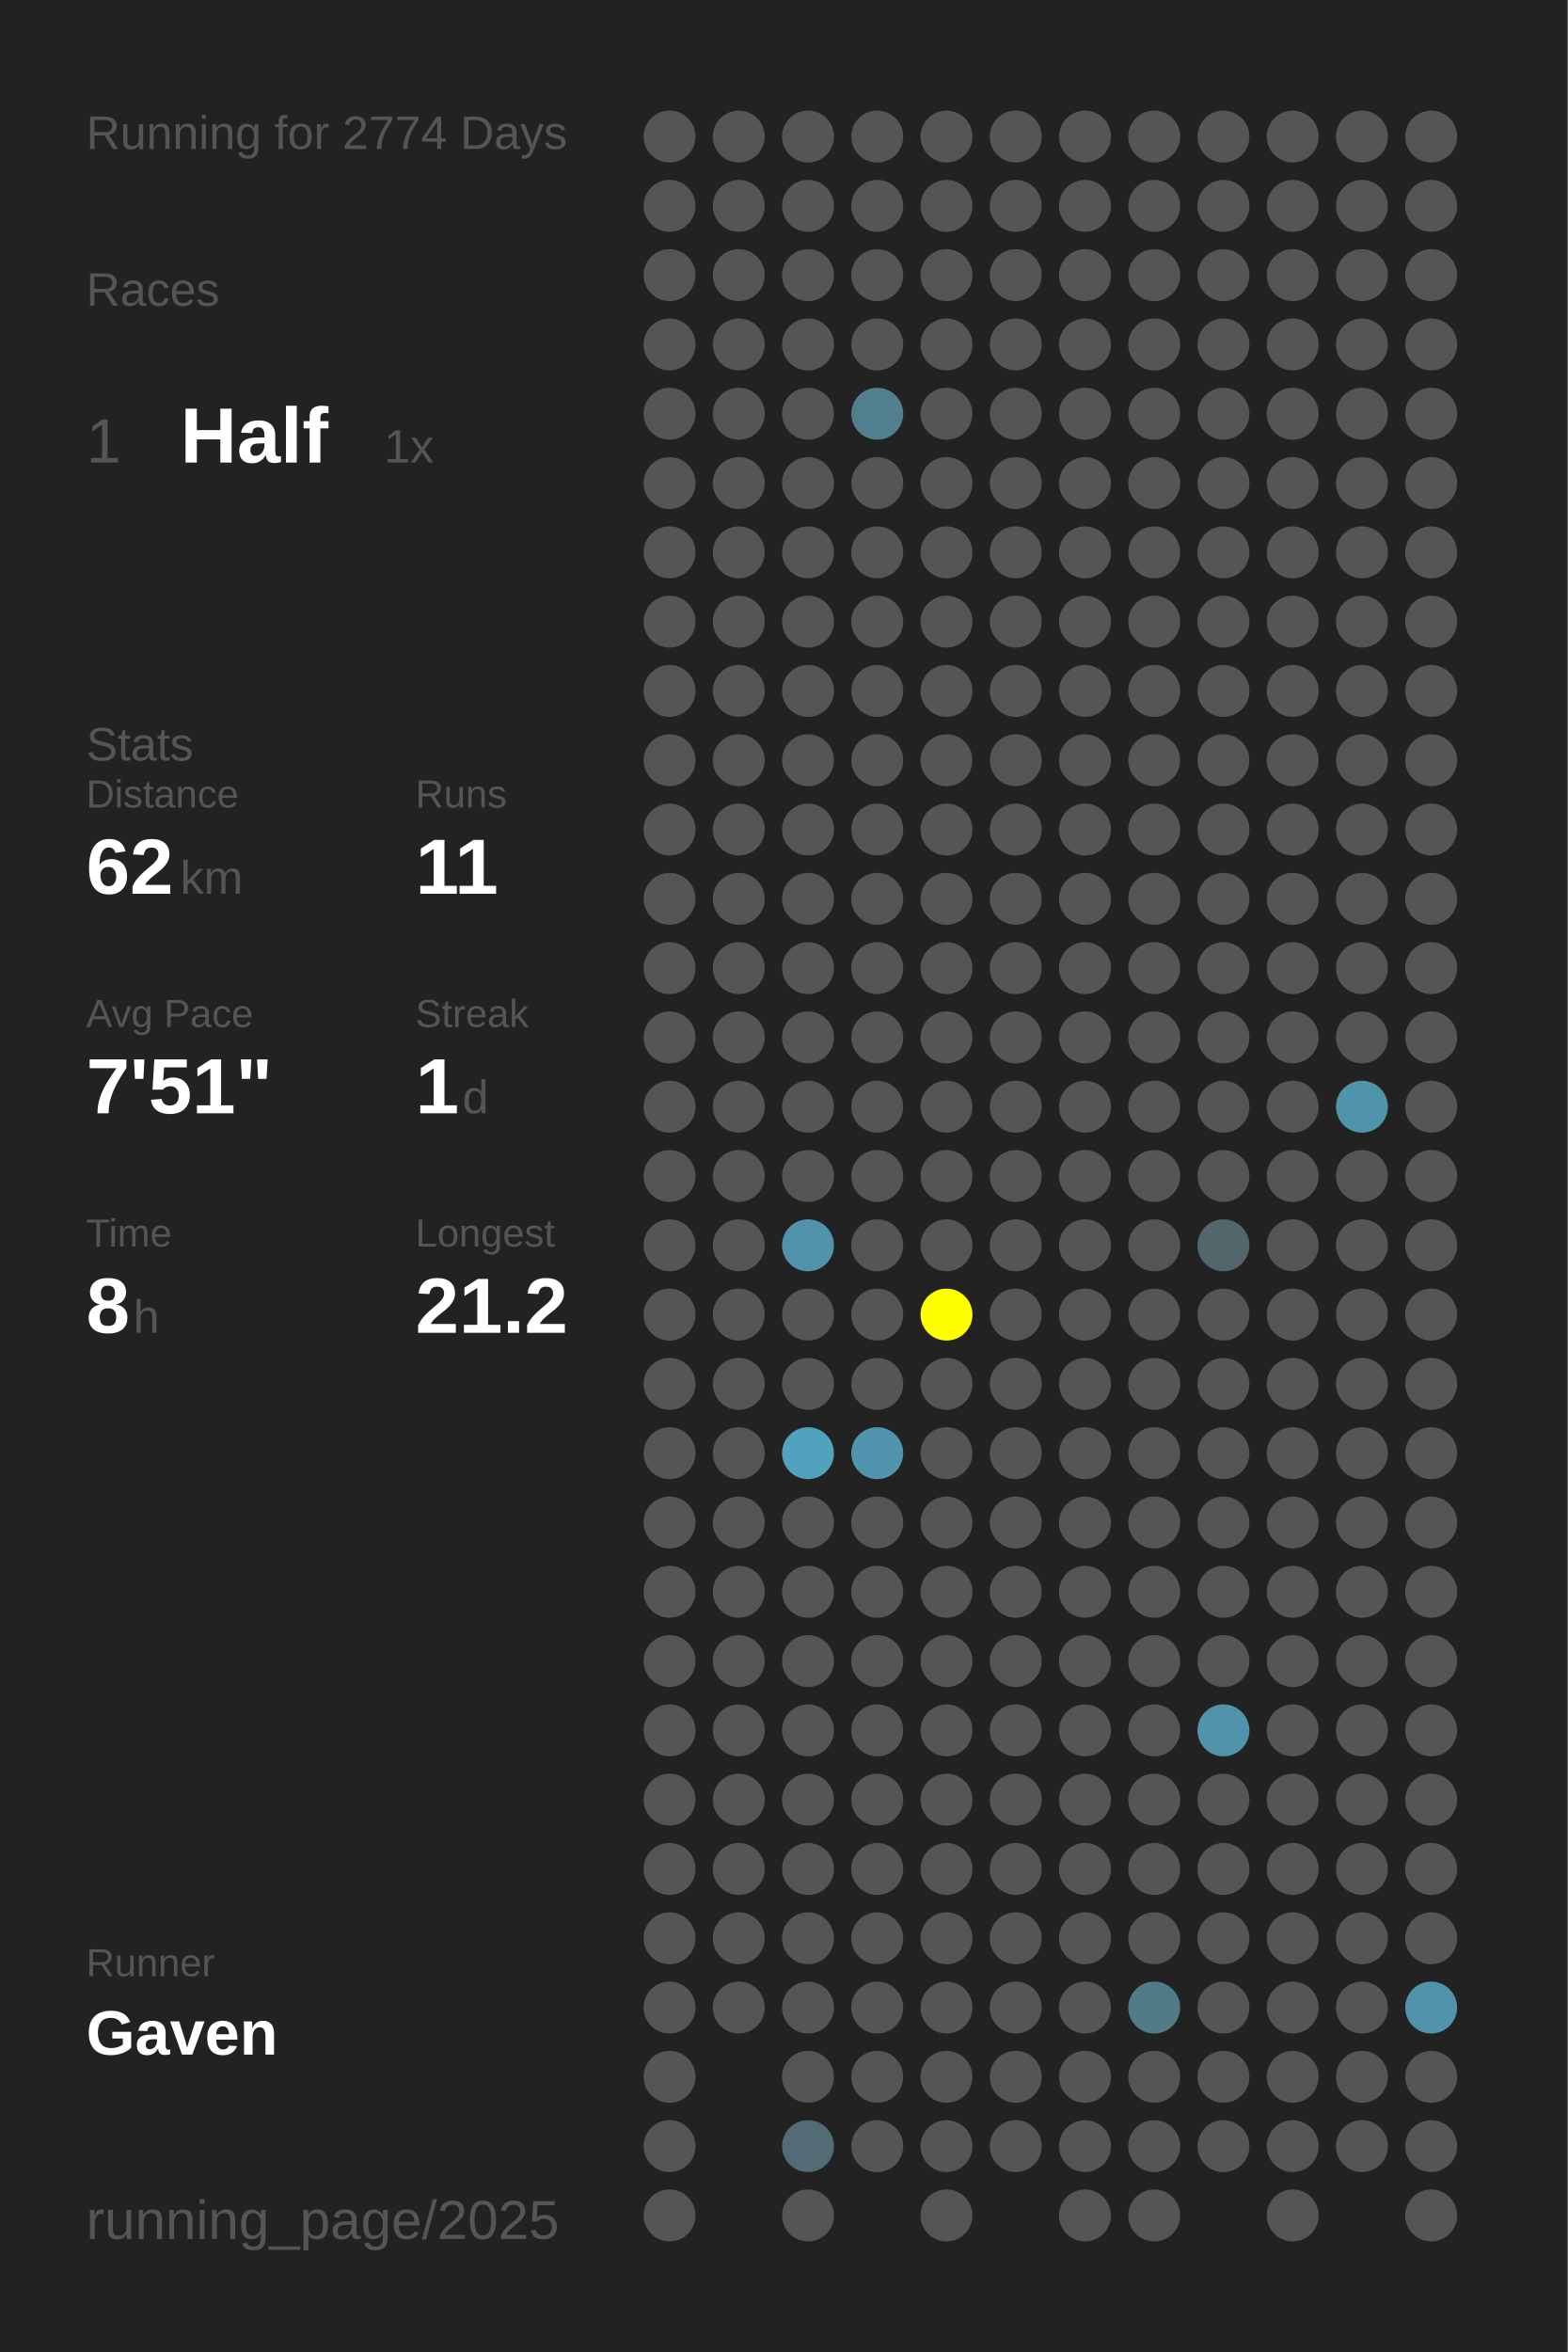
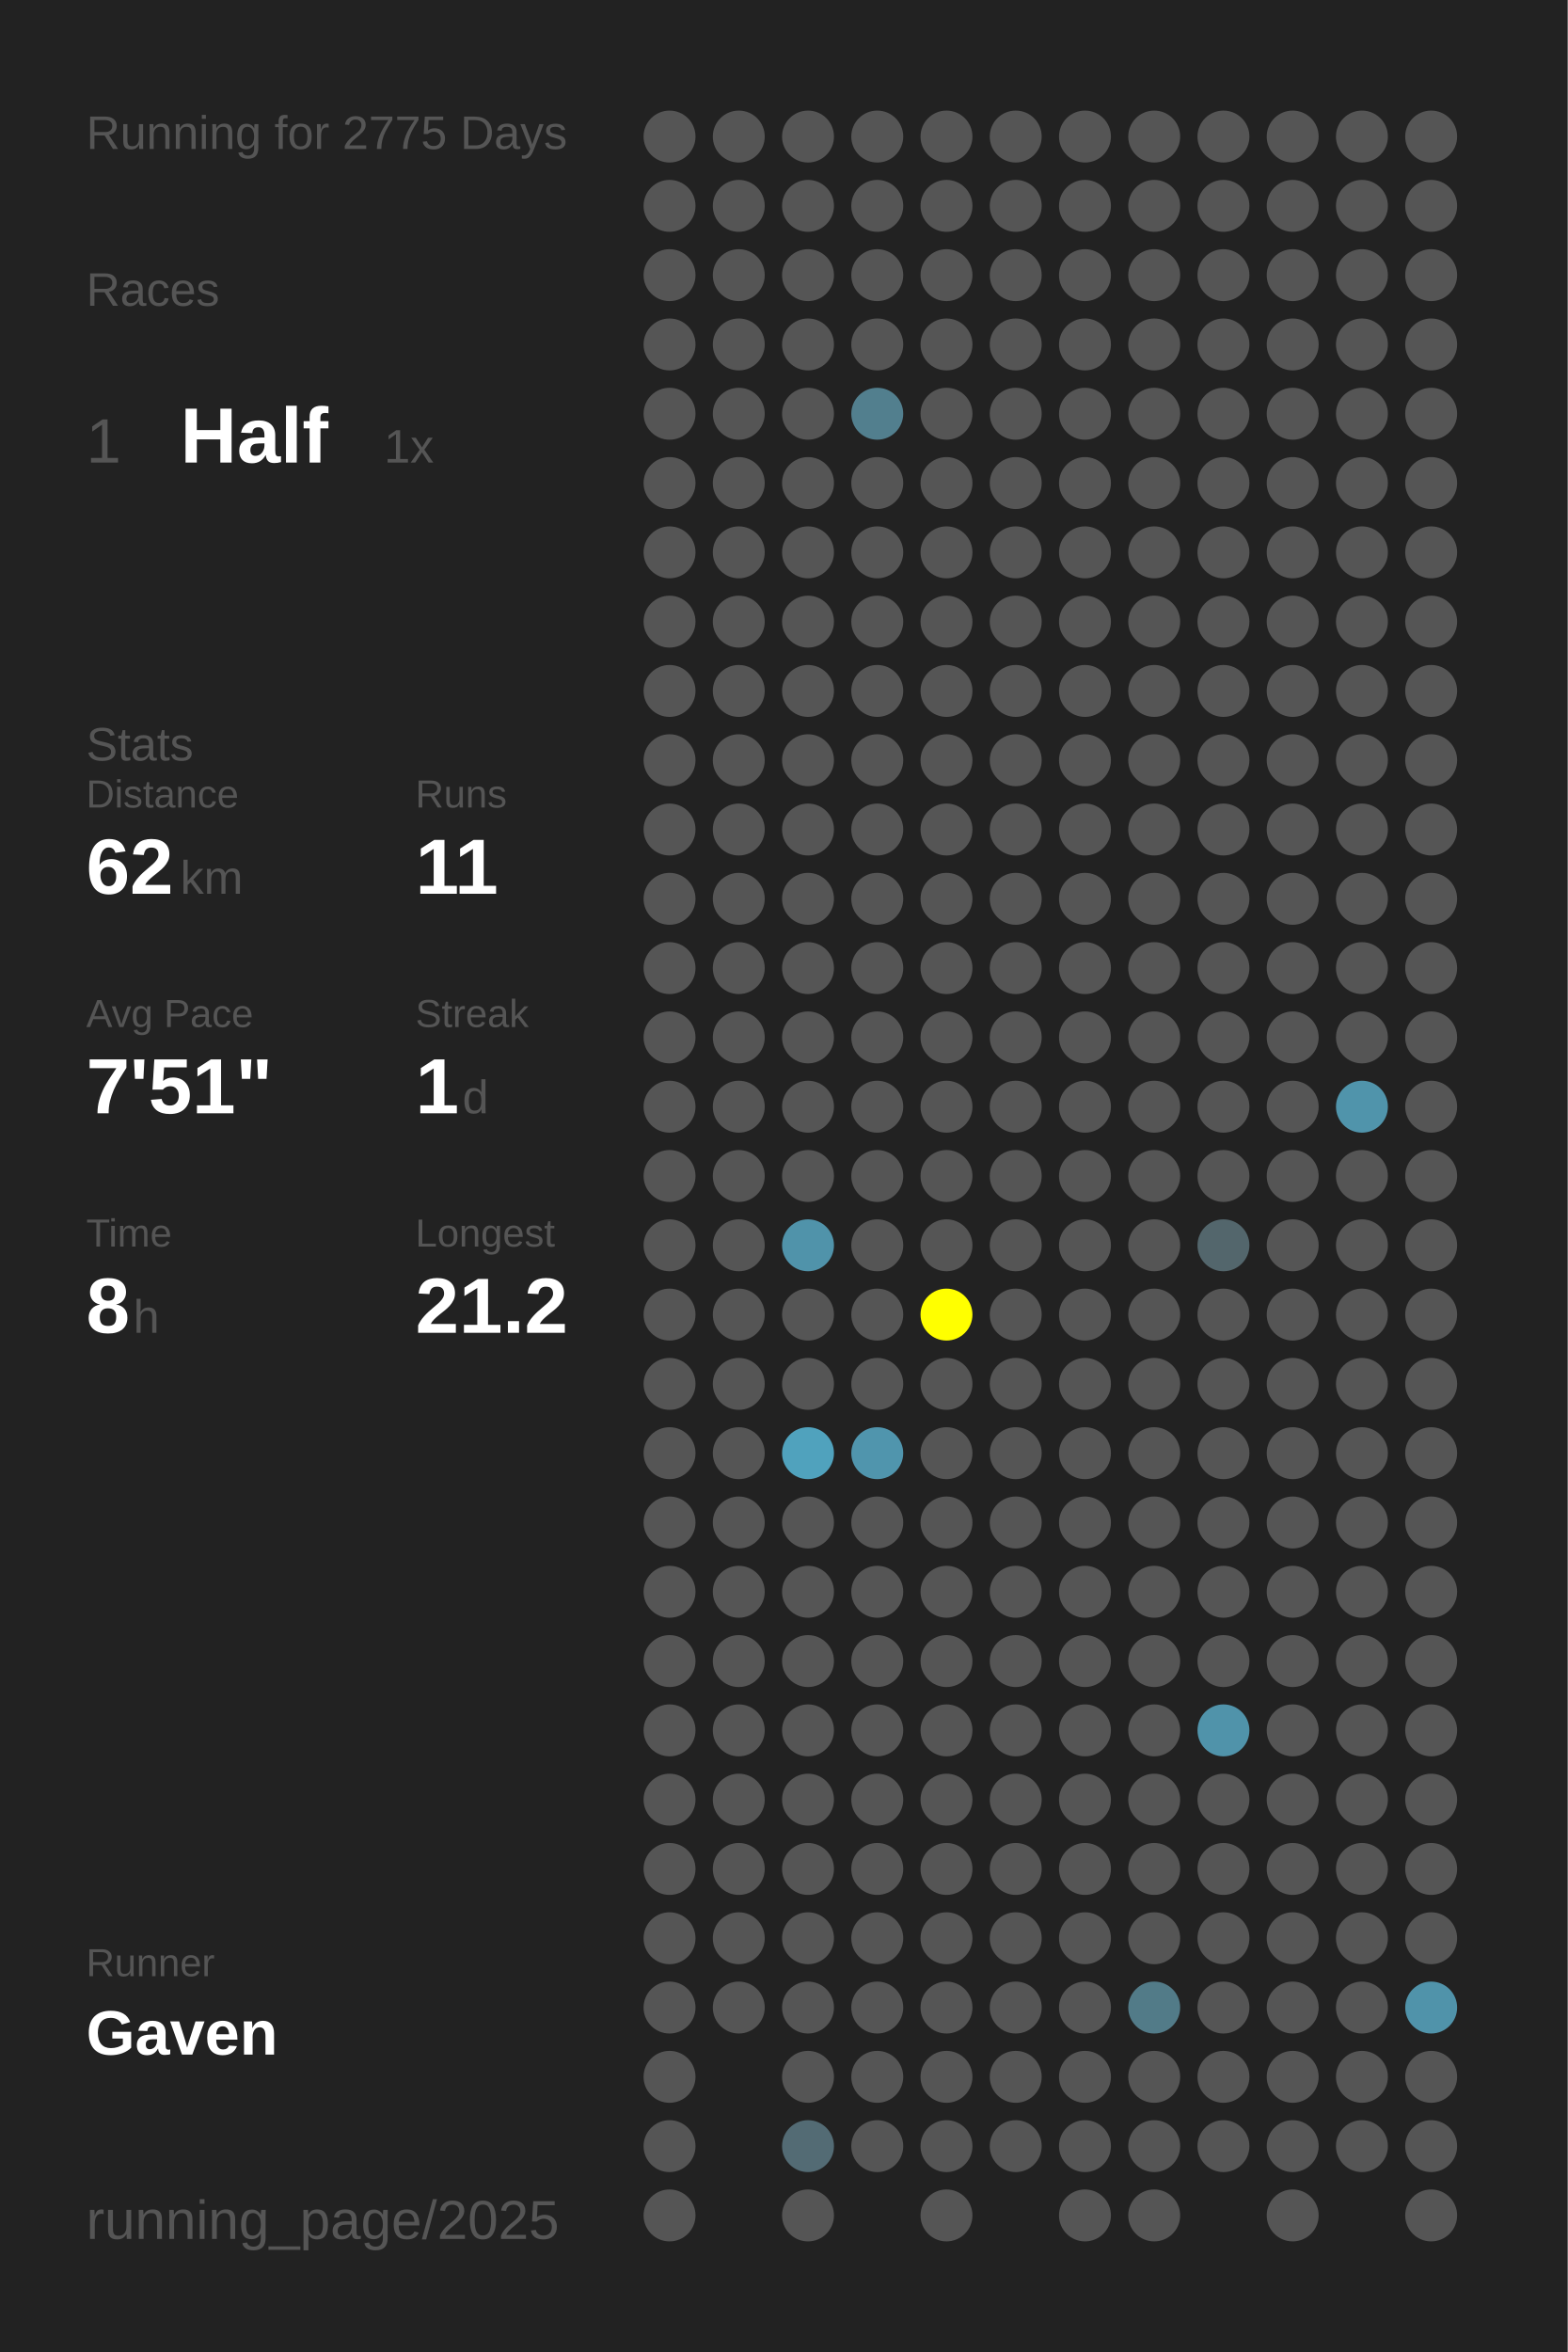
<svg xmlns="http://www.w3.org/2000/svg" baseProfile="full" height="300mm" version="1.1" viewBox="0,0,200,300" width="200mm">
  <defs />
  <rect fill="#222222" height="300" width="200" x="0" y="0" />
-   <text fill="#555555" style="font-size:6px; font-family:Arial;" x="11" y="19">Running for 2774 Days</text>
+   <text fill="#555555" style="font-size:6px; font-family:Arial;" x="11" y="19">Running for 2775 Days</text>
  <text fill="#555555" style="font-size:6px; font-family:Arial;" x="11" y="39">Races</text>
  <text fill="#555555" style="font-size:8px; font-family:Arial;" x="11" y="59">1</text>
  <text fill="#FFFFFF" style="font-size:10px; font-family:Arial; font-weight:bold;" x="23" y="59">Half</text>
  <text fill="#555555" style="font-size:6px; font-family:Arial;" x="49" y="59">1x</text>
  <text fill="#555555" style="font-size:6px; font-family:Arial;" x="11" y="97">Stats</text>
  <text fill="#555555" style="font-size:5px; font-family:Arial;" x="11" y="103">Distance</text>
  <text fill="#FFFFFF" style="font-size:10px; font-family:Arial; font-weight:bold;" x="11" y="114">62</text>
  <text fill="#555555" style="font-size:6px; font-family:Arial;" x="23" y="114">km</text>
  <text fill="#555555" style="font-size:5px; font-family:Arial;" x="53" y="103">Runs</text>
  <text fill="#FFFFFF" style="font-size:10px; font-family:Arial; font-weight:bold;" x="53" y="114">11</text>
  <text fill="#555555" style="font-size:5px; font-family:Arial;" x="11" y="131">Avg Pace</text>
  <text fill="#FFFFFF" style="font-size:10px; font-family:Arial; font-weight:bold;" x="11" y="142">7'51"</text>
  <text fill="#555555" style="font-size:5px; font-family:Arial;" x="53" y="131">Streak</text>
  <text fill="#FFFFFF" style="font-size:10px; font-family:Arial; font-weight:bold;" x="53" y="142">1</text>
  <text fill="#555555" style="font-size:6px; font-family:Arial;" x="59" y="142">d</text>
  <text fill="#555555" style="font-size:5px; font-family:Arial;" x="11" y="159">Time</text>
  <text fill="#FFFFFF" style="font-size:10px; font-family:Arial; font-weight:bold;" x="11" y="170">8</text>
  <text fill="#555555" style="font-size:6px; font-family:Arial;" x="17" y="170">h</text>
  <text fill="#555555" style="font-size:5px; font-family:Arial;" x="53" y="159">Longest</text>
  <text fill="#FFFFFF" style="font-size:10px; font-family:Arial; font-weight:bold;" x="53" y="170">21.2</text>
  <text fill="#555555" style="font-size:5px; font-family:Arial;" x="11" y="252.065">Runner</text>
  <text fill="#FFFFFF" style="font-size:8px; font-family:Arial; font-weight:bold;" x="11" y="262.065">Gaven</text>
  <text fill="#555555" style="font-size:7px; font-family:Arial;" x="11" y="285.581">running_page/2025</text>
  <circle cx="85.417" cy="17.419" fill="#555555" r="3.312" />
  <circle cx="85.417" cy="26.258" fill="#555555" r="3.312" />
  <circle cx="85.417" cy="35.097" fill="#555555" r="3.312" />
  <circle cx="85.417" cy="43.935" fill="#555555" r="3.312" />
  <circle cx="85.417" cy="52.774" fill="#555555" r="3.312" />
  <circle cx="85.417" cy="61.613" fill="#555555" r="3.312" />
  <circle cx="85.417" cy="70.452" fill="#555555" r="3.312" />
  <circle cx="85.417" cy="79.29" fill="#555555" r="3.312" />
  <circle cx="85.417" cy="88.129" fill="#555555" r="3.312" />
  <circle cx="85.417" cy="96.968" fill="#555555" r="3.312" />
  <circle cx="85.417" cy="105.806" fill="#555555" r="3.312" />
  <circle cx="85.417" cy="114.645" fill="#555555" r="3.312" />
  <circle cx="85.417" cy="123.484" fill="#555555" r="3.312" />
  <circle cx="85.417" cy="132.323" fill="#555555" r="3.312" />
  <circle cx="85.417" cy="141.161" fill="#555555" r="3.312" />
  <circle cx="85.417" cy="150" fill="#555555" r="3.312" />
  <circle cx="85.417" cy="158.839" fill="#555555" r="3.312" />
  <circle cx="85.417" cy="167.677" fill="#555555" r="3.312" />
  <circle cx="85.417" cy="176.516" fill="#555555" r="3.312" />
  <circle cx="85.417" cy="185.355" fill="#555555" r="3.312" />
  <circle cx="85.417" cy="194.194" fill="#555555" r="3.312" />
  <circle cx="85.417" cy="203.032" fill="#555555" r="3.312" />
  <circle cx="85.417" cy="211.871" fill="#555555" r="3.312" />
  <circle cx="85.417" cy="220.71" fill="#555555" r="3.312" />
  <circle cx="85.417" cy="229.548" fill="#555555" r="3.312" />
  <circle cx="85.417" cy="238.387" fill="#555555" r="3.312" />
  <circle cx="85.417" cy="247.226" fill="#555555" r="3.312" />
  <circle cx="85.417" cy="256.065" fill="#555555" r="3.312" />
  <circle cx="85.417" cy="264.903" fill="#555555" r="3.312" />
  <circle cx="85.417" cy="273.742" fill="#555555" r="3.312" />
  <circle cx="85.417" cy="282.581" fill="#555555" r="3.312" />
  <circle cx="94.25" cy="17.419" fill="#555555" r="3.312" />
  <circle cx="94.25" cy="26.258" fill="#555555" r="3.312" />
  <circle cx="94.25" cy="35.097" fill="#555555" r="3.312" />
  <circle cx="94.25" cy="43.935" fill="#555555" r="3.312" />
  <circle cx="94.25" cy="52.774" fill="#555555" r="3.312" />
  <circle cx="94.25" cy="61.613" fill="#555555" r="3.312" />
  <circle cx="94.25" cy="70.452" fill="#555555" r="3.312" />
  <circle cx="94.25" cy="79.29" fill="#555555" r="3.312" />
  <circle cx="94.25" cy="88.129" fill="#555555" r="3.312" />
  <circle cx="94.25" cy="96.968" fill="#555555" r="3.312" />
  <circle cx="94.25" cy="105.806" fill="#555555" r="3.312" />
  <circle cx="94.25" cy="114.645" fill="#555555" r="3.312" />
  <circle cx="94.25" cy="123.484" fill="#555555" r="3.312" />
  <circle cx="94.25" cy="132.323" fill="#555555" r="3.312" />
  <circle cx="94.25" cy="141.161" fill="#555555" r="3.312" />
  <circle cx="94.25" cy="150" fill="#555555" r="3.312" />
  <circle cx="94.25" cy="158.839" fill="#555555" r="3.312" />
  <circle cx="94.25" cy="167.677" fill="#555555" r="3.312" />
  <circle cx="94.25" cy="176.516" fill="#555555" r="3.312" />
  <circle cx="94.25" cy="185.355" fill="#555555" r="3.312" />
  <circle cx="94.25" cy="194.194" fill="#555555" r="3.312" />
  <circle cx="94.25" cy="203.032" fill="#555555" r="3.312" />
  <circle cx="94.25" cy="211.871" fill="#555555" r="3.312" />
  <circle cx="94.25" cy="220.71" fill="#555555" r="3.312" />
  <circle cx="94.25" cy="229.548" fill="#555555" r="3.312" />
  <circle cx="94.25" cy="238.387" fill="#555555" r="3.312" />
  <circle cx="94.25" cy="247.226" fill="#555555" r="3.312" />
  <circle cx="94.25" cy="256.065" fill="#555555" r="3.312" />
  <circle cx="103.083" cy="17.419" fill="#555555" r="3.312" />
  <circle cx="103.083" cy="26.258" fill="#555555" r="3.312" />
  <circle cx="103.083" cy="35.097" fill="#555555" r="3.312" />
  <circle cx="103.083" cy="43.935" fill="#555555" r="3.312" />
  <circle cx="103.083" cy="52.774" fill="#555555" r="3.312" />
  <circle cx="103.083" cy="61.613" fill="#555555" r="3.312" />
  <circle cx="103.083" cy="70.452" fill="#555555" r="3.312" />
  <circle cx="103.083" cy="79.29" fill="#555555" r="3.312" />
  <circle cx="103.083" cy="88.129" fill="#555555" r="3.312" />
  <circle cx="103.083" cy="96.968" fill="#555555" r="3.312" />
  <circle cx="103.083" cy="105.806" fill="#555555" r="3.312" />
  <circle cx="103.083" cy="114.645" fill="#555555" r="3.312" />
  <circle cx="103.083" cy="123.484" fill="#555555" r="3.312" />
  <circle cx="103.083" cy="132.323" fill="#555555" r="3.312" />
  <circle cx="103.083" cy="141.161" fill="#555555" r="3.312" />
  <circle cx="103.083" cy="150" fill="#555555" r="3.312" />
  <circle cx="103.083" cy="158.839" fill="#5093aa" r="3.312" />
  <circle cx="103.083" cy="167.677" fill="#555555" r="3.312" />
  <circle cx="103.083" cy="176.516" fill="#555555" r="3.312" />
  <circle cx="103.083" cy="185.355" fill="#50a2bd" r="3.312" />
  <circle cx="103.083" cy="194.194" fill="#555555" r="3.312" />
  <circle cx="103.083" cy="203.032" fill="#555555" r="3.312" />
  <circle cx="103.083" cy="211.871" fill="#555555" r="3.312" />
  <circle cx="103.083" cy="220.71" fill="#555555" r="3.312" />
  <circle cx="103.083" cy="229.548" fill="#555555" r="3.312" />
  <circle cx="103.083" cy="238.387" fill="#555555" r="3.312" />
  <circle cx="103.083" cy="247.226" fill="#555555" r="3.312" />
  <circle cx="103.083" cy="256.065" fill="#555555" r="3.312" />
  <circle cx="103.083" cy="264.903" fill="#555555" r="3.312" />
  <circle cx="103.083" cy="273.742" fill="#536b74" r="3.312" />
  <circle cx="103.083" cy="282.581" fill="#555555" r="3.312" />
  <circle cx="111.917" cy="17.419" fill="#555555" r="3.312" />
  <circle cx="111.917" cy="26.258" fill="#555555" r="3.312" />
  <circle cx="111.917" cy="35.097" fill="#555555" r="3.312" />
  <circle cx="111.917" cy="43.935" fill="#555555" r="3.312" />
  <circle cx="111.917" cy="52.774" fill="#527f8e" r="3.312" />
  <circle cx="111.917" cy="61.613" fill="#555555" r="3.312" />
  <circle cx="111.917" cy="70.452" fill="#555555" r="3.312" />
  <circle cx="111.917" cy="79.29" fill="#555555" r="3.312" />
  <circle cx="111.917" cy="88.129" fill="#555555" r="3.312" />
  <circle cx="111.917" cy="96.968" fill="#555555" r="3.312" />
  <circle cx="111.917" cy="105.806" fill="#555555" r="3.312" />
  <circle cx="111.917" cy="114.645" fill="#555555" r="3.312" />
  <circle cx="111.917" cy="123.484" fill="#555555" r="3.312" />
  <circle cx="111.917" cy="132.323" fill="#555555" r="3.312" />
  <circle cx="111.917" cy="141.161" fill="#555555" r="3.312" />
  <circle cx="111.917" cy="150" fill="#555555" r="3.312" />
  <circle cx="111.917" cy="158.839" fill="#555555" r="3.312" />
  <circle cx="111.917" cy="167.677" fill="#555555" r="3.312" />
  <circle cx="111.917" cy="176.516" fill="#555555" r="3.312" />
  <circle cx="111.917" cy="185.355" fill="#5095ad" r="3.312" />
  <circle cx="111.917" cy="194.194" fill="#555555" r="3.312" />
  <circle cx="111.917" cy="203.032" fill="#555555" r="3.312" />
  <circle cx="111.917" cy="211.871" fill="#555555" r="3.312" />
  <circle cx="111.917" cy="220.71" fill="#555555" r="3.312" />
  <circle cx="111.917" cy="229.548" fill="#555555" r="3.312" />
  <circle cx="111.917" cy="238.387" fill="#555555" r="3.312" />
  <circle cx="111.917" cy="247.226" fill="#555555" r="3.312" />
  <circle cx="111.917" cy="256.065" fill="#555555" r="3.312" />
  <circle cx="111.917" cy="264.903" fill="#555555" r="3.312" />
  <circle cx="111.917" cy="273.742" fill="#555555" r="3.312" />
  <circle cx="120.75" cy="17.419" fill="#555555" r="3.312" />
  <circle cx="120.75" cy="26.258" fill="#555555" r="3.312" />
  <circle cx="120.75" cy="35.097" fill="#555555" r="3.312" />
  <circle cx="120.75" cy="43.935" fill="#555555" r="3.312" />
  <circle cx="120.75" cy="52.774" fill="#555555" r="3.312" />
  <circle cx="120.75" cy="61.613" fill="#555555" r="3.312" />
  <circle cx="120.75" cy="70.452" fill="#555555" r="3.312" />
  <circle cx="120.75" cy="79.29" fill="#555555" r="3.312" />
  <circle cx="120.75" cy="88.129" fill="#555555" r="3.312" />
  <circle cx="120.75" cy="96.968" fill="#555555" r="3.312" />
  <circle cx="120.75" cy="105.806" fill="#555555" r="3.312" />
  <circle cx="120.75" cy="114.645" fill="#555555" r="3.312" />
  <circle cx="120.75" cy="123.484" fill="#555555" r="3.312" />
  <circle cx="120.75" cy="132.323" fill="#555555" r="3.312" />
  <circle cx="120.75" cy="141.161" fill="#555555" r="3.312" />
  <circle cx="120.75" cy="150" fill="#555555" r="3.312" />
  <circle cx="120.75" cy="158.839" fill="#555555" r="3.312" />
  <circle cx="120.75" cy="167.677" fill="#FFFF00" r="3.312" />
  <circle cx="120.75" cy="176.516" fill="#555555" r="3.312" />
  <circle cx="120.75" cy="185.355" fill="#555555" r="3.312" />
  <circle cx="120.75" cy="194.194" fill="#555555" r="3.312" />
  <circle cx="120.75" cy="203.032" fill="#555555" r="3.312" />
  <circle cx="120.75" cy="211.871" fill="#555555" r="3.312" />
  <circle cx="120.75" cy="220.71" fill="#555555" r="3.312" />
  <circle cx="120.75" cy="229.548" fill="#555555" r="3.312" />
  <circle cx="120.75" cy="238.387" fill="#555555" r="3.312" />
  <circle cx="120.75" cy="247.226" fill="#555555" r="3.312" />
  <circle cx="120.75" cy="256.065" fill="#555555" r="3.312" />
  <circle cx="120.75" cy="264.903" fill="#555555" r="3.312" />
  <circle cx="120.75" cy="273.742" fill="#555555" r="3.312" />
  <circle cx="120.75" cy="282.581" fill="#555555" r="3.312" />
  <circle cx="129.583" cy="17.419" fill="#555555" r="3.312" />
  <circle cx="129.583" cy="26.258" fill="#555555" r="3.312" />
  <circle cx="129.583" cy="35.097" fill="#555555" r="3.312" />
  <circle cx="129.583" cy="43.935" fill="#555555" r="3.312" />
  <circle cx="129.583" cy="52.774" fill="#555555" r="3.312" />
  <circle cx="129.583" cy="61.613" fill="#555555" r="3.312" />
  <circle cx="129.583" cy="70.452" fill="#555555" r="3.312" />
  <circle cx="129.583" cy="79.29" fill="#555555" r="3.312" />
  <circle cx="129.583" cy="88.129" fill="#555555" r="3.312" />
  <circle cx="129.583" cy="96.968" fill="#555555" r="3.312" />
  <circle cx="129.583" cy="105.806" fill="#555555" r="3.312" />
  <circle cx="129.583" cy="114.645" fill="#555555" r="3.312" />
  <circle cx="129.583" cy="123.484" fill="#555555" r="3.312" />
  <circle cx="129.583" cy="132.323" fill="#555555" r="3.312" />
  <circle cx="129.583" cy="141.161" fill="#555555" r="3.312" />
  <circle cx="129.583" cy="150" fill="#555555" r="3.312" />
  <circle cx="129.583" cy="158.839" fill="#555555" r="3.312" />
  <circle cx="129.583" cy="167.677" fill="#555555" r="3.312" />
  <circle cx="129.583" cy="176.516" fill="#555555" r="3.312" />
  <circle cx="129.583" cy="185.355" fill="#555555" r="3.312" />
  <circle cx="129.583" cy="194.194" fill="#555555" r="3.312" />
  <circle cx="129.583" cy="203.032" fill="#555555" r="3.312" />
  <circle cx="129.583" cy="211.871" fill="#555555" r="3.312" />
  <circle cx="129.583" cy="220.71" fill="#555555" r="3.312" />
  <circle cx="129.583" cy="229.548" fill="#555555" r="3.312" />
  <circle cx="129.583" cy="238.387" fill="#555555" r="3.312" />
  <circle cx="129.583" cy="247.226" fill="#555555" r="3.312" />
  <circle cx="129.583" cy="256.065" fill="#555555" r="3.312" />
  <circle cx="129.583" cy="264.903" fill="#555555" r="3.312" />
  <circle cx="129.583" cy="273.742" fill="#555555" r="3.312" />
  <circle cx="138.417" cy="17.419" fill="#555555" r="3.312" />
  <circle cx="138.417" cy="26.258" fill="#555555" r="3.312" />
  <circle cx="138.417" cy="35.097" fill="#555555" r="3.312" />
  <circle cx="138.417" cy="43.935" fill="#555555" r="3.312" />
  <circle cx="138.417" cy="52.774" fill="#555555" r="3.312" />
  <circle cx="138.417" cy="61.613" fill="#555555" r="3.312" />
  <circle cx="138.417" cy="70.452" fill="#555555" r="3.312" />
  <circle cx="138.417" cy="79.29" fill="#555555" r="3.312" />
  <circle cx="138.417" cy="88.129" fill="#555555" r="3.312" />
  <circle cx="138.417" cy="96.968" fill="#555555" r="3.312" />
  <circle cx="138.417" cy="105.806" fill="#555555" r="3.312" />
  <circle cx="138.417" cy="114.645" fill="#555555" r="3.312" />
  <circle cx="138.417" cy="123.484" fill="#555555" r="3.312" />
  <circle cx="138.417" cy="132.323" fill="#555555" r="3.312" />
  <circle cx="138.417" cy="141.161" fill="#555555" r="3.312" />
  <circle cx="138.417" cy="150" fill="#555555" r="3.312" />
  <circle cx="138.417" cy="158.839" fill="#555555" r="3.312" />
  <circle cx="138.417" cy="167.677" fill="#555555" r="3.312" />
  <circle cx="138.417" cy="176.516" fill="#555555" r="3.312" />
  <circle cx="138.417" cy="185.355" fill="#555555" r="3.312" />
  <circle cx="138.417" cy="194.194" fill="#555555" r="3.312" />
  <circle cx="138.417" cy="203.032" fill="#555555" r="3.312" />
  <circle cx="138.417" cy="211.871" fill="#555555" r="3.312" />
  <circle cx="138.417" cy="220.71" fill="#555555" r="3.312" />
  <circle cx="138.417" cy="229.548" fill="#555555" r="3.312" />
  <circle cx="138.417" cy="238.387" fill="#555555" r="3.312" />
  <circle cx="138.417" cy="247.226" fill="#555555" r="3.312" />
  <circle cx="138.417" cy="256.065" fill="#555555" r="3.312" />
  <circle cx="138.417" cy="264.903" fill="#555555" r="3.312" />
  <circle cx="138.417" cy="273.742" fill="#555555" r="3.312" />
  <circle cx="138.417" cy="282.581" fill="#555555" r="3.312" />
  <circle cx="147.25" cy="17.419" fill="#555555" r="3.312" />
  <circle cx="147.25" cy="26.258" fill="#555555" r="3.312" />
  <circle cx="147.25" cy="35.097" fill="#555555" r="3.312" />
  <circle cx="147.25" cy="43.935" fill="#555555" r="3.312" />
  <circle cx="147.25" cy="52.774" fill="#555555" r="3.312" />
  <circle cx="147.25" cy="61.613" fill="#555555" r="3.312" />
  <circle cx="147.25" cy="70.452" fill="#555555" r="3.312" />
  <circle cx="147.25" cy="79.29" fill="#555555" r="3.312" />
  <circle cx="147.25" cy="88.129" fill="#555555" r="3.312" />
  <circle cx="147.25" cy="96.968" fill="#555555" r="3.312" />
  <circle cx="147.25" cy="105.806" fill="#555555" r="3.312" />
  <circle cx="147.25" cy="114.645" fill="#555555" r="3.312" />
  <circle cx="147.25" cy="123.484" fill="#555555" r="3.312" />
  <circle cx="147.25" cy="132.323" fill="#555555" r="3.312" />
  <circle cx="147.25" cy="141.161" fill="#555555" r="3.312" />
  <circle cx="147.25" cy="150" fill="#555555" r="3.312" />
  <circle cx="147.25" cy="158.839" fill="#555555" r="3.312" />
  <circle cx="147.25" cy="167.677" fill="#555555" r="3.312" />
  <circle cx="147.25" cy="176.516" fill="#555555" r="3.312" />
  <circle cx="147.25" cy="185.355" fill="#555555" r="3.312" />
  <circle cx="147.25" cy="194.194" fill="#555555" r="3.312" />
  <circle cx="147.25" cy="203.032" fill="#555555" r="3.312" />
  <circle cx="147.25" cy="211.871" fill="#555555" r="3.312" />
  <circle cx="147.25" cy="220.71" fill="#555555" r="3.312" />
  <circle cx="147.25" cy="229.548" fill="#555555" r="3.312" />
  <circle cx="147.25" cy="238.387" fill="#555555" r="3.312" />
  <circle cx="147.25" cy="247.226" fill="#555555" r="3.312" />
  <circle cx="147.25" cy="256.065" fill="#527b88" r="3.312" />
  <circle cx="147.25" cy="264.903" fill="#555555" r="3.312" />
  <circle cx="147.25" cy="273.742" fill="#555555" r="3.312" />
  <circle cx="147.25" cy="282.581" fill="#555555" r="3.312" />
  <circle cx="156.083" cy="17.419" fill="#555555" r="3.312" />
  <circle cx="156.083" cy="26.258" fill="#555555" r="3.312" />
  <circle cx="156.083" cy="35.097" fill="#555555" r="3.312" />
  <circle cx="156.083" cy="43.935" fill="#555555" r="3.312" />
  <circle cx="156.083" cy="52.774" fill="#555555" r="3.312" />
  <circle cx="156.083" cy="61.613" fill="#555555" r="3.312" />
  <circle cx="156.083" cy="70.452" fill="#555555" r="3.312" />
  <circle cx="156.083" cy="79.29" fill="#555555" r="3.312" />
  <circle cx="156.083" cy="88.129" fill="#555555" r="3.312" />
  <circle cx="156.083" cy="96.968" fill="#555555" r="3.312" />
  <circle cx="156.083" cy="105.806" fill="#555555" r="3.312" />
  <circle cx="156.083" cy="114.645" fill="#555555" r="3.312" />
  <circle cx="156.083" cy="123.484" fill="#555555" r="3.312" />
  <circle cx="156.083" cy="132.323" fill="#555555" r="3.312" />
  <circle cx="156.083" cy="141.161" fill="#555555" r="3.312" />
  <circle cx="156.083" cy="150" fill="#555555" r="3.312" />
  <circle cx="156.083" cy="158.839" fill="#53666c" r="3.312" />
  <circle cx="156.083" cy="167.677" fill="#555555" r="3.312" />
  <circle cx="156.083" cy="176.516" fill="#555555" r="3.312" />
  <circle cx="156.083" cy="185.355" fill="#555555" r="3.312" />
  <circle cx="156.083" cy="194.194" fill="#555555" r="3.312" />
  <circle cx="156.083" cy="203.032" fill="#555555" r="3.312" />
  <circle cx="156.083" cy="211.871" fill="#555555" r="3.312" />
  <circle cx="156.083" cy="220.71" fill="#5093aa" r="3.312" />
  <circle cx="156.083" cy="229.548" fill="#555555" r="3.312" />
  <circle cx="156.083" cy="238.387" fill="#555555" r="3.312" />
  <circle cx="156.083" cy="247.226" fill="#555555" r="3.312" />
  <circle cx="156.083" cy="256.065" fill="#555555" r="3.312" />
  <circle cx="156.083" cy="264.903" fill="#555555" r="3.312" />
  <circle cx="156.083" cy="273.742" fill="#555555" r="3.312" />
  <circle cx="164.917" cy="17.419" fill="#555555" r="3.312" />
  <circle cx="164.917" cy="26.258" fill="#555555" r="3.312" />
  <circle cx="164.917" cy="35.097" fill="#555555" r="3.312" />
  <circle cx="164.917" cy="43.935" fill="#555555" r="3.312" />
  <circle cx="164.917" cy="52.774" fill="#555555" r="3.312" />
  <circle cx="164.917" cy="61.613" fill="#555555" r="3.312" />
  <circle cx="164.917" cy="70.452" fill="#555555" r="3.312" />
  <circle cx="164.917" cy="79.29" fill="#555555" r="3.312" />
  <circle cx="164.917" cy="88.129" fill="#555555" r="3.312" />
  <circle cx="164.917" cy="96.968" fill="#555555" r="3.312" />
  <circle cx="164.917" cy="105.806" fill="#555555" r="3.312" />
  <circle cx="164.917" cy="114.645" fill="#555555" r="3.312" />
  <circle cx="164.917" cy="123.484" fill="#555555" r="3.312" />
  <circle cx="164.917" cy="132.323" fill="#555555" r="3.312" />
  <circle cx="164.917" cy="141.161" fill="#555555" r="3.312" />
  <circle cx="164.917" cy="150" fill="#555555" r="3.312" />
  <circle cx="164.917" cy="158.839" fill="#555555" r="3.312" />
  <circle cx="164.917" cy="167.677" fill="#555555" r="3.312" />
  <circle cx="164.917" cy="176.516" fill="#555555" r="3.312" />
  <circle cx="164.917" cy="185.355" fill="#555555" r="3.312" />
  <circle cx="164.917" cy="194.194" fill="#555555" r="3.312" />
  <circle cx="164.917" cy="203.032" fill="#555555" r="3.312" />
  <circle cx="164.917" cy="211.871" fill="#555555" r="3.312" />
  <circle cx="164.917" cy="220.71" fill="#555555" r="3.312" />
  <circle cx="164.917" cy="229.548" fill="#555555" r="3.312" />
  <circle cx="164.917" cy="238.387" fill="#555555" r="3.312" />
  <circle cx="164.917" cy="247.226" fill="#555555" r="3.312" />
  <circle cx="164.917" cy="256.065" fill="#555555" r="3.312" />
  <circle cx="164.917" cy="264.903" fill="#555555" r="3.312" />
  <circle cx="164.917" cy="273.742" fill="#555555" r="3.312" />
  <circle cx="164.917" cy="282.581" fill="#555555" r="3.312" />
  <circle cx="173.75" cy="17.419" fill="#555555" r="3.312" />
  <circle cx="173.75" cy="26.258" fill="#555555" r="3.312" />
  <circle cx="173.75" cy="35.097" fill="#555555" r="3.312" />
  <circle cx="173.75" cy="43.935" fill="#555555" r="3.312" />
  <circle cx="173.75" cy="52.774" fill="#555555" r="3.312" />
  <circle cx="173.75" cy="61.613" fill="#555555" r="3.312" />
  <circle cx="173.75" cy="70.452" fill="#555555" r="3.312" />
  <circle cx="173.75" cy="79.29" fill="#555555" r="3.312" />
  <circle cx="173.75" cy="88.129" fill="#555555" r="3.312" />
  <circle cx="173.75" cy="96.968" fill="#555555" r="3.312" />
  <circle cx="173.75" cy="105.806" fill="#555555" r="3.312" />
  <circle cx="173.75" cy="114.645" fill="#555555" r="3.312" />
  <circle cx="173.75" cy="123.484" fill="#555555" r="3.312" />
  <circle cx="173.75" cy="132.323" fill="#555555" r="3.312" />
  <circle cx="173.75" cy="141.161" fill="#5094ab" r="3.312" />
  <circle cx="173.75" cy="150" fill="#555555" r="3.312" />
  <circle cx="173.75" cy="158.839" fill="#555555" r="3.312" />
  <circle cx="173.75" cy="167.677" fill="#555555" r="3.312" />
  <circle cx="173.75" cy="176.516" fill="#555555" r="3.312" />
  <circle cx="173.75" cy="185.355" fill="#555555" r="3.312" />
  <circle cx="173.75" cy="194.194" fill="#555555" r="3.312" />
  <circle cx="173.75" cy="203.032" fill="#555555" r="3.312" />
  <circle cx="173.75" cy="211.871" fill="#555555" r="3.312" />
  <circle cx="173.75" cy="220.71" fill="#555555" r="3.312" />
  <circle cx="173.75" cy="229.548" fill="#555555" r="3.312" />
  <circle cx="173.75" cy="238.387" fill="#555555" r="3.312" />
  <circle cx="173.75" cy="247.226" fill="#555555" r="3.312" />
  <circle cx="173.75" cy="256.065" fill="#555555" r="3.312" />
  <circle cx="173.75" cy="264.903" fill="#555555" r="3.312" />
  <circle cx="173.75" cy="273.742" fill="#555555" r="3.312" />
  <circle cx="182.583" cy="17.419" fill="#555555" r="3.312" />
  <circle cx="182.583" cy="26.258" fill="#555555" r="3.312" />
  <circle cx="182.583" cy="35.097" fill="#555555" r="3.312" />
  <circle cx="182.583" cy="43.935" fill="#555555" r="3.312" />
  <circle cx="182.583" cy="52.774" fill="#555555" r="3.312" />
  <circle cx="182.583" cy="61.613" fill="#555555" r="3.312" />
  <circle cx="182.583" cy="70.452" fill="#555555" r="3.312" />
  <circle cx="182.583" cy="79.29" fill="#555555" r="3.312" />
  <circle cx="182.583" cy="88.129" fill="#555555" r="3.312" />
  <circle cx="182.583" cy="96.968" fill="#555555" r="3.312" />
  <circle cx="182.583" cy="105.806" fill="#555555" r="3.312" />
  <circle cx="182.583" cy="114.645" fill="#555555" r="3.312" />
  <circle cx="182.583" cy="123.484" fill="#555555" r="3.312" />
  <circle cx="182.583" cy="132.323" fill="#555555" r="3.312" />
  <circle cx="182.583" cy="141.161" fill="#555555" r="3.312" />
  <circle cx="182.583" cy="150" fill="#555555" r="3.312" />
  <circle cx="182.583" cy="158.839" fill="#555555" r="3.312" />
  <circle cx="182.583" cy="167.677" fill="#555555" r="3.312" />
  <circle cx="182.583" cy="176.516" fill="#555555" r="3.312" />
  <circle cx="182.583" cy="185.355" fill="#555555" r="3.312" />
  <circle cx="182.583" cy="194.194" fill="#555555" r="3.312" />
  <circle cx="182.583" cy="203.032" fill="#555555" r="3.312" />
  <circle cx="182.583" cy="211.871" fill="#555555" r="3.312" />
  <circle cx="182.583" cy="220.71" fill="#555555" r="3.312" />
  <circle cx="182.583" cy="229.548" fill="#555555" r="3.312" />
  <circle cx="182.583" cy="238.387" fill="#555555" r="3.312" />
  <circle cx="182.583" cy="247.226" fill="#555555" r="3.312" />
  <circle cx="182.583" cy="256.065" fill="#5093aa" r="3.312" />
  <circle cx="182.583" cy="264.903" fill="#555555" r="3.312" />
  <circle cx="182.583" cy="273.742" fill="#555555" r="3.312" />
  <circle cx="182.583" cy="282.581" fill="#555555" r="3.312" />
</svg>
